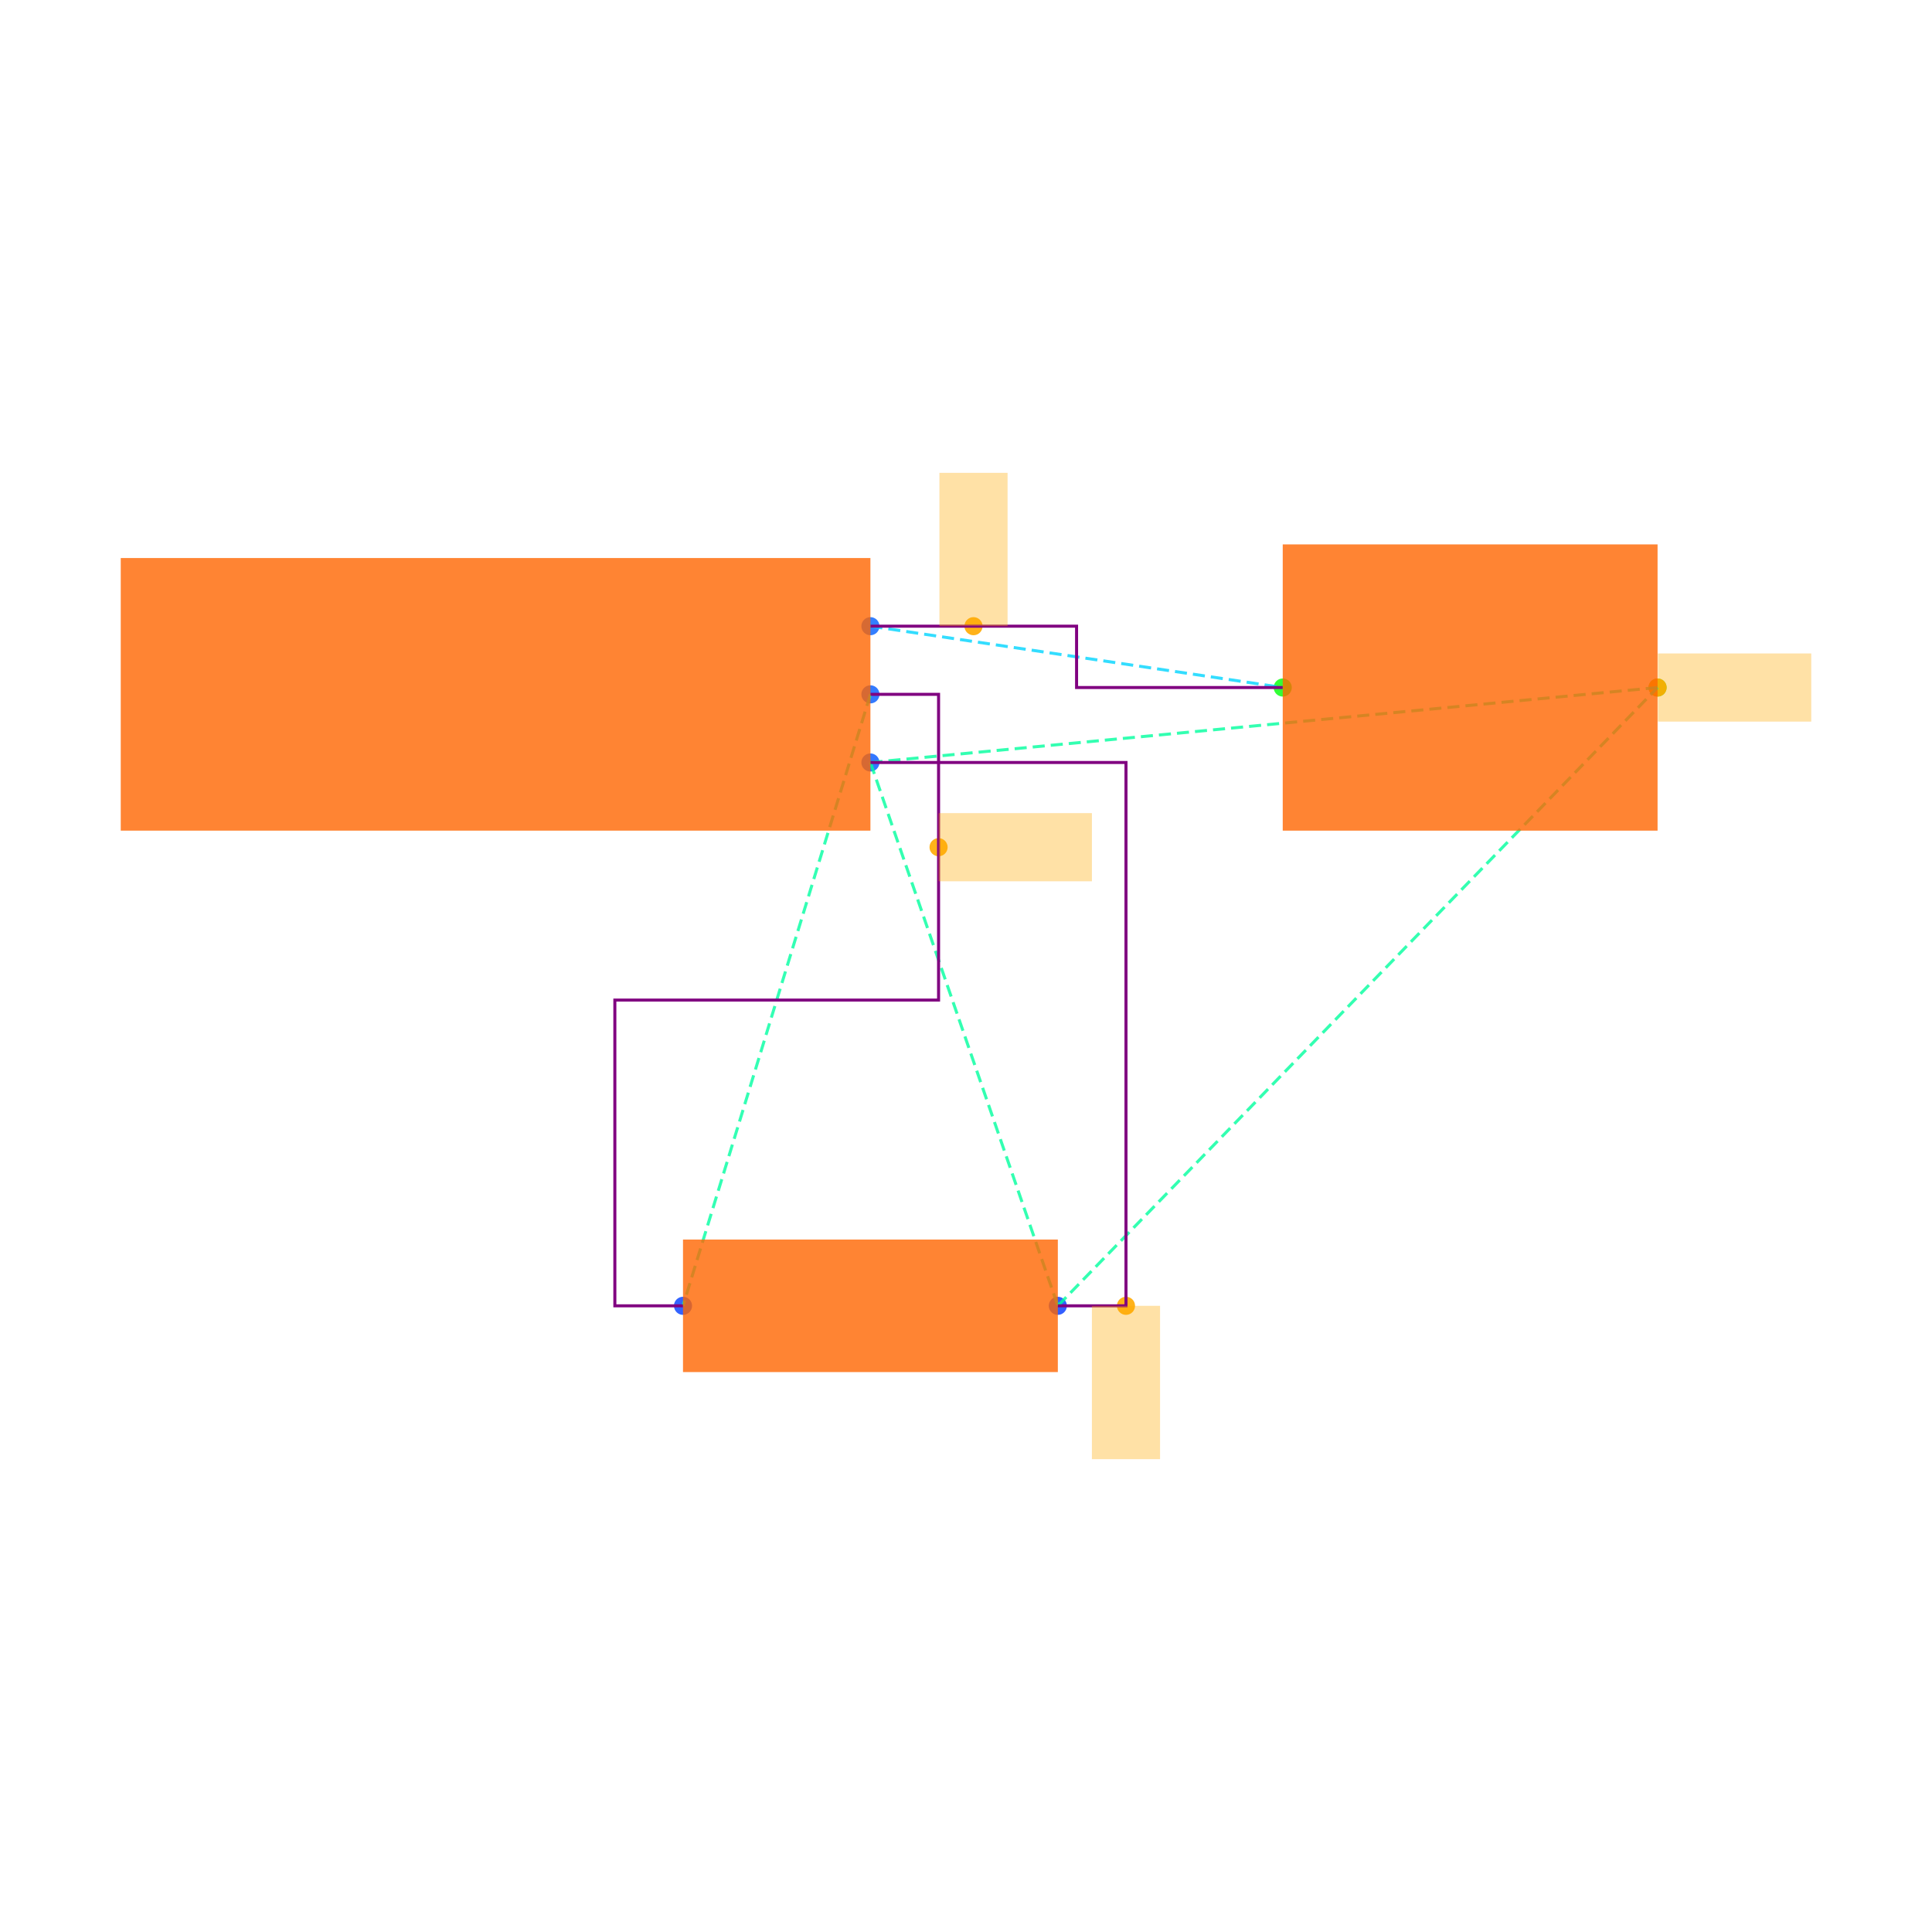
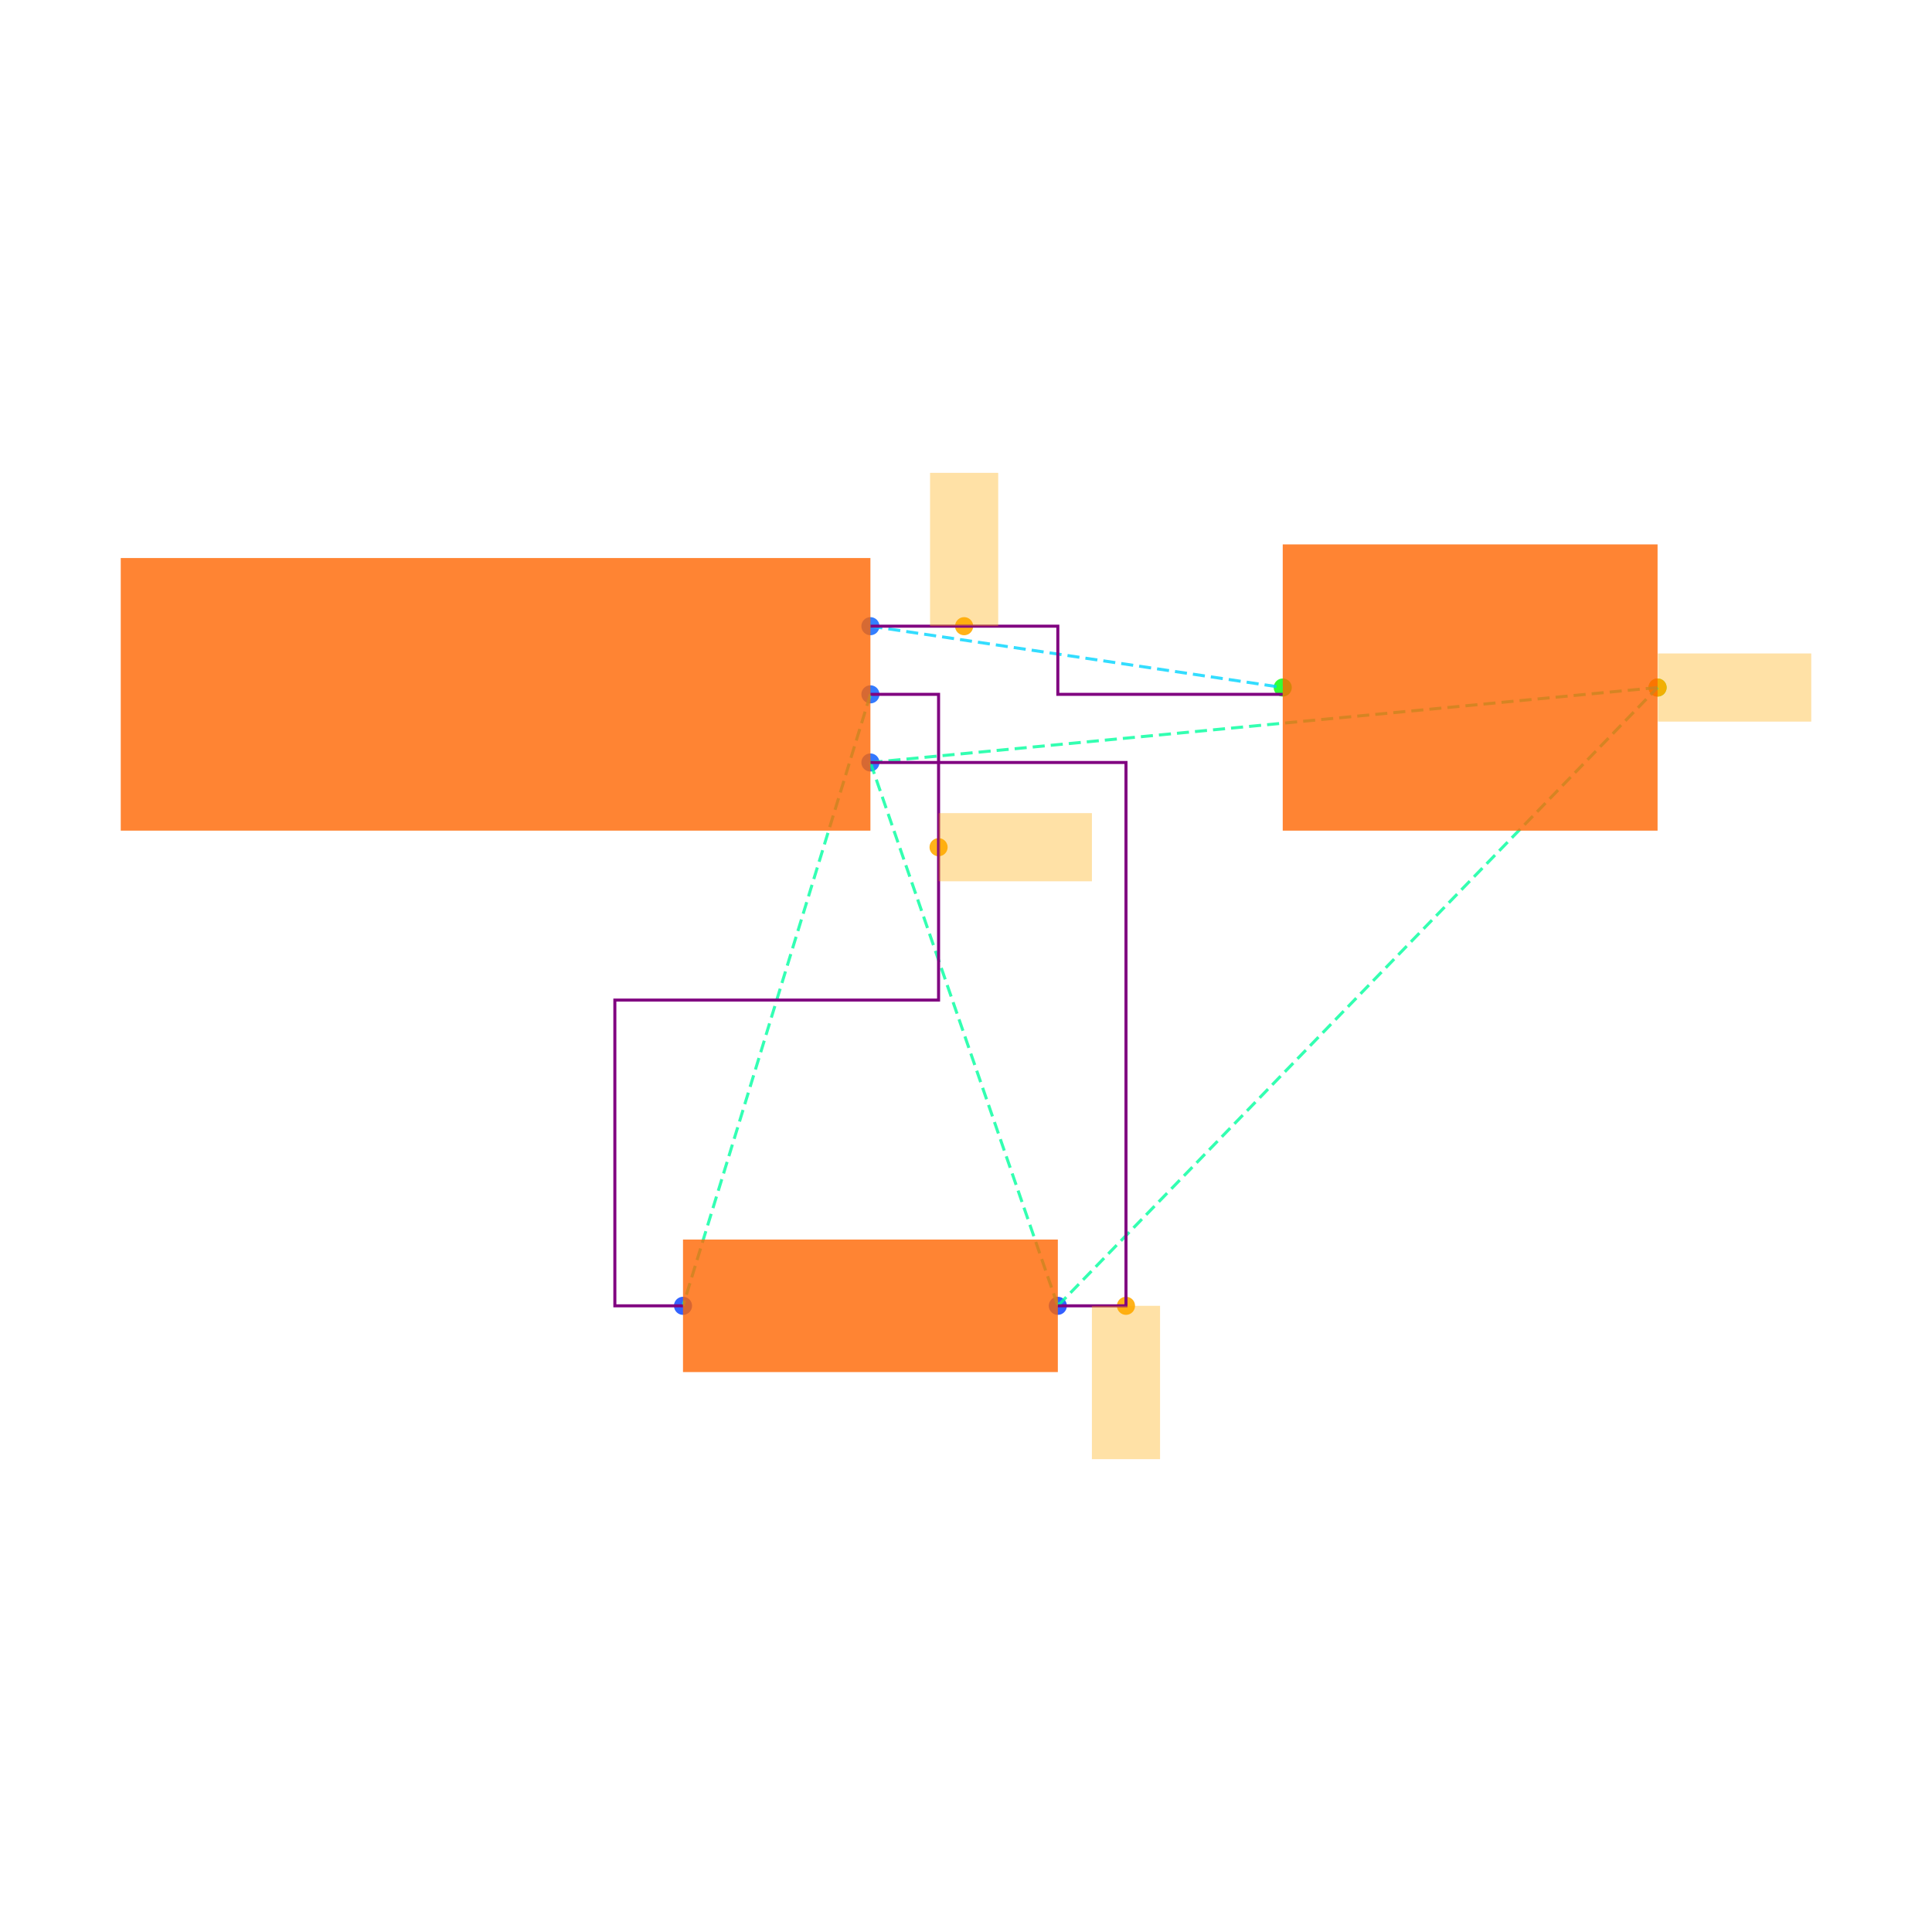
<svg xmlns="http://www.w3.org/2000/svg" width="640" height="640" viewBox="0 0 640 640">
  <rect width="100%" height="100%" fill="white" />
  <g>
    <circle data-type="point" data-label="J1.1 x+" data-x="1.1" data-y="0.2" cx="288.337" cy="207.432" r="3" fill="hsl(218, 100%, 50%, 0.8)" />
  </g>
  <g>
    <circle data-type="point" data-label="J1.2 x+" data-x="1.1" data-y="0" cx="288.337" cy="230.009" r="3" fill="hsl(219, 100%, 50%, 0.8)" />
  </g>
  <g>
    <circle data-type="point" data-label="J1.3 x+" data-x="1.1" data-y="-0.2" cx="288.337" cy="252.585" r="3" fill="hsl(220, 100%, 50%, 0.8)" />
  </g>
  <g>
    <circle data-type="point" data-label="R1.1 x-" data-x="0.5499999999999996" data-y="-1.7944553499999996" cx="226.253" cy="432.568" r="3" fill="hsl(226, 100%, 50%, 0.8)" />
  </g>
  <g>
    <circle data-type="point" data-label="R1.2 x+" data-x="1.6499999999999997" data-y="-1.7944553499999996" cx="350.421" cy="432.568" r="3" fill="hsl(227, 100%, 50%, 0.8)" />
  </g>
  <g>
    <circle data-type="point" data-label="C1.1 x-" data-x="2.3099999999999996" data-y="0.01999999999999985" cx="424.922" cy="227.751" r="3" fill="hsl(121, 100%, 50%, 0.8)" />
  </g>
  <g>
    <circle data-type="point" data-label="C1.2 x+" data-x="3.41" data-y="0.01999999999999985" cx="549.091" cy="227.751" r="3" fill="hsl(122, 100%, 50%, 0.8)" />
  </g>
  <g>
-     <circle data-type="point" data-label="anchorPoint orientation: y+" data-x="1.4024999999999999" data-y="0.2" cx="322.483" cy="207.432" r="3" fill="hsl(40, 100%, 50%, 0.9)" />
+     <circle data-type="point" data-label="anchorPoint orientation: y+" data-x="1.375" data-y="0.2" cx="319.379" cy="207.432" r="3" fill="hsl(40, 100%, 50%, 0.9)" />
  </g>
  <g>
    <circle data-type="point" data-label="anchorPoint orientation: x+" data-x="1.3" data-y="-0.4486138374999999" cx="310.913" cy="280.648" r="3" fill="hsl(40, 100%, 50%, 0.9)" />
  </g>
  <g>
    <circle data-type="point" data-label="anchorPoint orientation: y-" data-x="1.8499999999999996" data-y="-1.7944553499999996" cx="372.997" cy="432.568" r="3" fill="hsl(40, 100%, 50%, 0.9)" />
  </g>
  <g>
    <circle data-type="point" data-label="anchorPoint orientation: x+" data-x="3.41" data-y="0.01999999999999985" cx="549.091" cy="227.751" r="3" fill="hsl(40, 100%, 50%, 0.9)" />
  </g>
  <g>
    <polyline data-points="1.1,0.2 2.3099999999999996,0.01999999999999985" data-type="line" data-label="" points="288.337,207.432 424.922,227.751" fill="none" stroke="hsl(190, 100%, 50%, 0.8)" stroke-width="1" stroke-dasharray="4 2" />
  </g>
  <g>
    <polyline data-points="1.1,0 0.5499999999999996,-1.7944553499999996" data-type="line" data-label="" points="288.337,230.009 226.253,432.568" fill="none" stroke="hsl(158, 100%, 50%, 0.8)" stroke-width="1" stroke-dasharray="4 2" />
  </g>
  <g>
    <polyline data-points="1.1,-0.2 1.6499999999999997,-1.7944553499999996" data-type="line" data-label="" points="288.337,252.585 350.421,432.568" fill="none" stroke="hsl(157, 100%, 50%, 0.8)" stroke-width="1" stroke-dasharray="4 2" />
  </g>
  <g>
    <polyline data-points="1.1,-0.2 3.41,0.01999999999999985" data-type="line" data-label="" points="288.337,252.585 549.091,227.751" fill="none" stroke="hsl(157, 100%, 50%, 0.8)" stroke-width="1" stroke-dasharray="4 2" />
  </g>
  <g>
    <polyline data-points="1.6499999999999997,-1.7944553499999996 3.41,0.01999999999999985" data-type="line" data-label="" points="350.421,432.568 549.091,227.751" fill="none" stroke="hsl(157, 100%, 50%, 0.8)" stroke-width="1" stroke-dasharray="4 2" />
  </g>
  <g>
-     <polyline data-points="1.1,0.2 1.7049999999999998,0.2 1.7049999999999998,0.01999999999999985 2.3099999999999996,0.01999999999999985" data-type="line" data-label="" points="288.337,207.432 356.63,207.432 356.63,227.751 424.922,227.751" fill="none" stroke="purple" stroke-width="1" />
+     <polyline data-points="1.1,0.2 1.6499999999999997,0.2 1.6499999999999997,0 2.3099999999999996,0" data-type="line" data-label="" points="288.337,207.432 350.421,207.432 350.421,230.009 424.922,230.009" fill="none" stroke="purple" stroke-width="1" />
  </g>
  <g>
    <polyline data-points="1.1,0 1.3,0 1.3,-0.8972276749999998 0.34999999999999964,-0.8972276749999998 0.34999999999999964,-1.7944553499999996 0.5499999999999996,-1.7944553499999996" data-type="line" data-label="" points="288.337,230.009 310.913,230.009 310.913,331.288 203.677,331.288 203.677,432.568 226.253,432.568" fill="none" stroke="purple" stroke-width="1" />
  </g>
  <g>
    <polyline data-points="1.6499999999999997,-1.7944553499999996 1.8499999999999996,-1.7944553499999996 1.8499999999999996,-0.2 1.1,-0.2" data-type="line" data-label="" points="350.421,432.568 372.997,432.568 372.997,252.585 288.337,252.585" fill="none" stroke="purple" stroke-width="1" />
  </g>
  <g>
    <rect data-type="rect" data-label="schematic_component_0" data-x="0" data-y="0" x="40" y="184.856" width="248.337" height="90.304" fill="hsl(24, 100%, 50%, 0.8)" stroke="black" stroke-width="0.009" />
  </g>
  <g>
    <rect data-type="rect" data-label="schematic_component_1" data-x="1.0999999999999996" data-y="-1.7944553499999996" x="226.253" y="410.617" width="124.169" height="43.9" fill="hsl(24, 100%, 50%, 0.8)" stroke="black" stroke-width="0.009" />
  </g>
  <g>
    <rect data-type="rect" data-label="schematic_component_2" data-x="2.86" data-y="0.01999999999999985" x="424.922" y="180.341" width="124.169" height="94.82" fill="hsl(24, 100%, 50%, 0.8)" stroke="black" stroke-width="0.009" />
  </g>
  <g>
-     <rect data-type="rect" data-label="netId: VCC globalConnNetId: connectivity_net0" data-x="1.4024999999999999" data-y="0.42500000000000004" x="311.195" y="156.636" width="22.576" height="50.796" fill="hsl(40, 100%, 50%, 0.35)" stroke="black" stroke-width="0.009" />
+     <rect data-type="rect" data-label="netId: VCC globalConnNetId: connectivity_net0" data-x="1.375" data-y="0.42500000000000004" x="308.091" y="156.636" width="22.576" height="50.796" fill="hsl(40, 100%, 50%, 0.35)" stroke="black" stroke-width="0.009" />
  </g>
  <g>
    <rect data-type="rect" data-label="netId: OUT globalConnNetId: connectivity_net1" data-x="1.5250000000000001" data-y="-0.4486138374999999" x="310.913" y="269.36" width="50.796" height="22.576" fill="hsl(40, 100%, 50%, 0.35)" stroke="black" stroke-width="0.009" />
  </g>
  <g>
    <rect data-type="rect" data-label="netId: GND globalConnNetId: connectivity_net2" data-x="1.8499999999999996" data-y="-2.0194553499999994" x="361.709" y="432.568" width="22.576" height="50.796" fill="hsl(40, 100%, 50%, 0.35)" stroke="black" stroke-width="0.009" />
  </g>
  <g>
    <rect data-type="rect" data-label="netId: GND globalConnNetId: connectivity_net2" data-x="3.636" data-y="0.01999999999999985" x="549.204" y="216.463" width="50.796" height="22.576" fill="hsl(40, 100%, 50%, 0.35)" stroke="black" stroke-width="0.009" />
  </g>
  <g id="crosshair" style="display: none">
    <line id="crosshair-h" y1="0" y2="640" stroke="#666" stroke-width="0.5" />
    <line id="crosshair-v" x1="0" x2="640" stroke="#666" stroke-width="0.5" />
    <text id="coordinates" font-family="monospace" font-size="12" fill="#666" />
  </g>
</svg>
